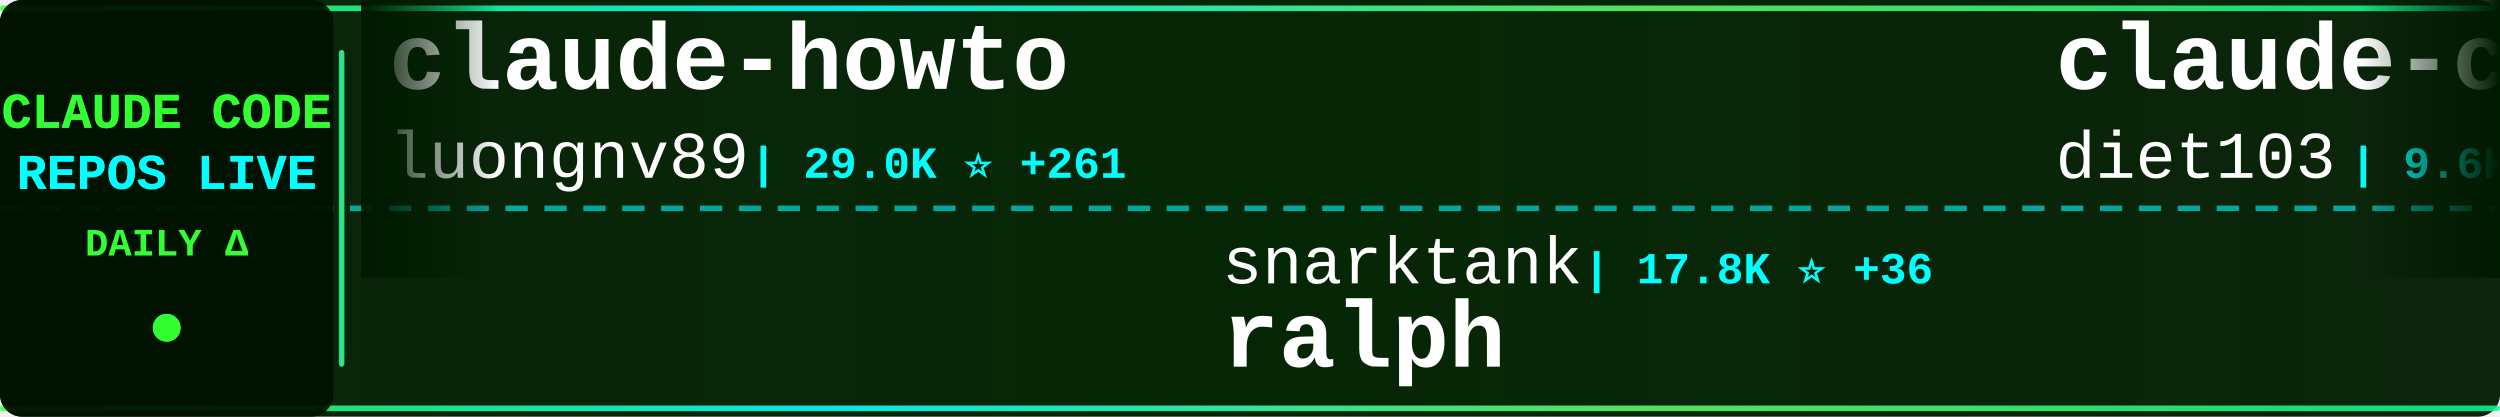
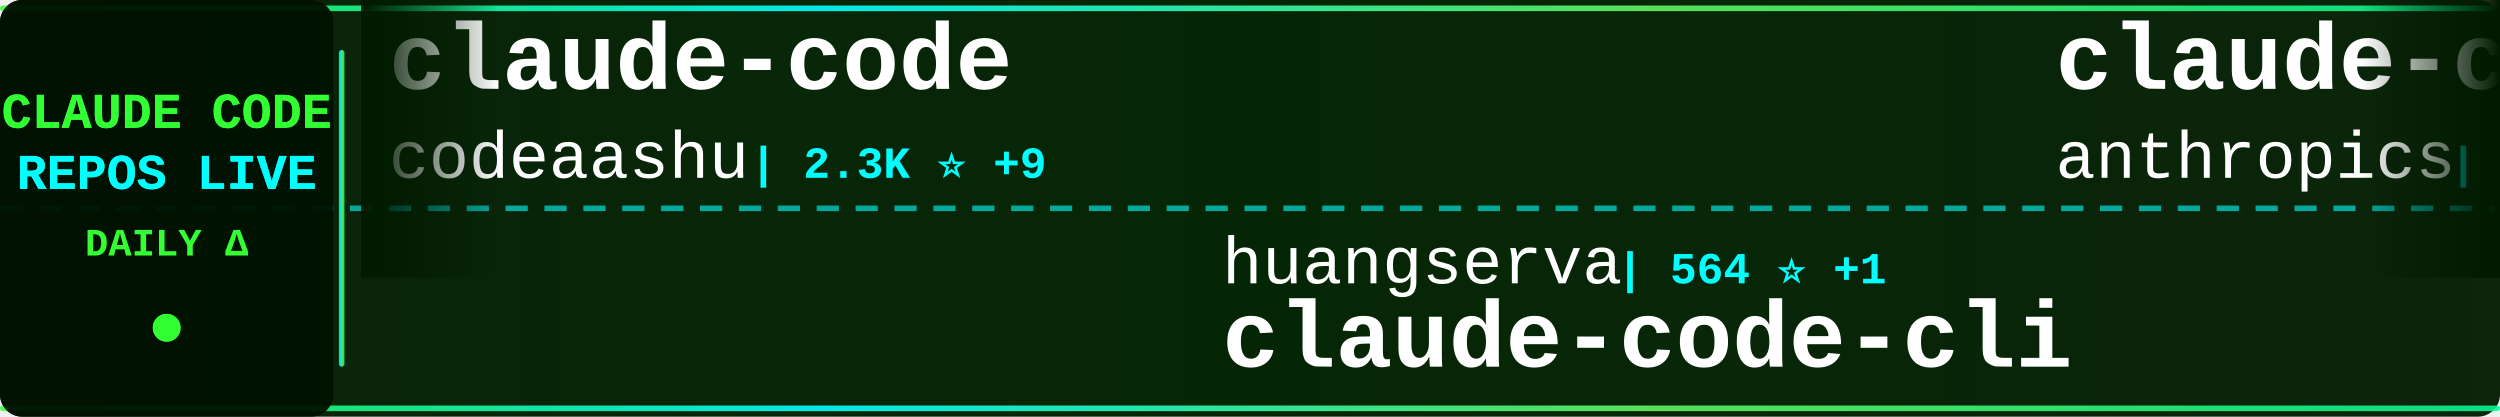
<svg xmlns="http://www.w3.org/2000/svg" width="900" height="150">
  <defs>
    <linearGradient id="tickerBg" x1="0%" y1="0%" x2="100%" y2="0%">
      <stop offset="0%" style="stop-color:#001a00;stop-opacity:0.95" />
      <stop offset="50%" style="stop-color:#002200;stop-opacity:0.98" />
      <stop offset="100%" style="stop-color:#001a00;stop-opacity:0.95" />
    </linearGradient>
    <linearGradient id="borderGrad" x1="0%" y1="0%" x2="100%" y2="0%">
      <stop offset="0%" style="stop-color:#33ff33;stop-opacity:0.85">
        <animate attributeName="stop-opacity" values="0.85;1;0.85" dur="2s" repeatCount="indefinite" />
      </stop>
      <stop offset="33%" style="stop-color:#00ffff;stop-opacity:0.9">
        <animate attributeName="stop-opacity" values="0.9;1;0.9" dur="2.2s" repeatCount="indefinite" />
      </stop>
      <stop offset="66%" style="stop-color:#66ff66;stop-opacity:0.85">
        <animate attributeName="stop-opacity" values="0.85;1;0.85" dur="1.8s" repeatCount="indefinite" />
      </stop>
      <stop offset="100%" style="stop-color:#00ff99;stop-opacity:0.85">
        <animate attributeName="stop-opacity" values="0.85;1;0.85" dur="2s" repeatCount="indefinite" />
      </stop>
    </linearGradient>
    <filter id="textGlow">
      <feGaussianBlur stdDeviation="0.1" result="coloredBlur" />
      <feMerge>
        <feMergeNode in="coloredBlur" />
        <feMergeNode in="SourceGraphic" />
      </feMerge>
    </filter>
    <filter id="metricGlow">
      <feGaussianBlur stdDeviation="0.2" result="coloredBlur" />
      <feMerge>
        <feMergeNode in="coloredBlur" />
        <feMergeNode in="SourceGraphic" />
      </feMerge>
    </filter>
    <linearGradient id="leftFade" x1="0%" y1="0%" x2="100%" y2="0%">
      <stop offset="0%" style="stop-color:#001a00;stop-opacity:1" />
      <stop offset="100%" style="stop-color:#001a00;stop-opacity:0" />
    </linearGradient>
    <linearGradient id="rightFade" x1="0%" y1="0%" x2="100%" y2="0%">
      <stop offset="0%" style="stop-color:#001a00;stop-opacity:0" />
      <stop offset="100%" style="stop-color:#001a00;stop-opacity:1" />
    </linearGradient>
  </defs>
  <rect width="900" height="150" fill="url(#tickerBg)" rx="8" />
  <rect x="0" y="2" width="900" height="2" fill="url(#borderGrad)" rx="1" />
  <rect x="0" y="146" width="900" height="2" fill="url(#borderGrad)" rx="1" />
  <line x1="0" y1="75" x2="900" y2="75" stroke="#00ffff" stroke-width="2" stroke-dasharray="8 6" opacity="0.6" />
  <rect x="0" y="0" width="120" height="150" fill="#001100" opacity="0.95" rx="8" />
  <text x="60" y="46" font-family="'Courier New', monospace" font-size="18" font-weight="bold" fill="#33ff33" text-anchor="middle" filter="url(#textGlow)">
    CLAUDE CODE
  </text>
  <text x="60" y="68" font-family="'Courier New', monospace" font-size="18" font-weight="bold" fill="#00ffff" text-anchor="middle" filter="url(#textGlow)">
    REPOS LIVE
  </text>
  <text x="60" y="92" font-family="'Courier New', monospace" font-size="14" font-weight="bold" fill="#33ff33" text-anchor="middle">
    DAILY Δ
  </text>
  <circle cx="60" cy="118" r="5" fill="#33ff33" filter="url(#metricGlow)">
    <animate attributeName="r" values="4;6;4" dur="1.5s" repeatCount="indefinite" />
    <animate attributeName="opacity" values="0.6;1;0.6" dur="1.5s" repeatCount="indefinite" />
  </circle>
  <rect x="122" y="18" width="2" height="114" fill="url(#borderGrad)" rx="1" />
  <clipPath id="tickerClip">
    <rect x="130" y="0" width="770" height="150" />
  </clipPath>
  <g clip-path="url(#tickerClip)">
    <g id="tickerItems">
      <animateTransform attributeName="transform" attributeType="XML" type="translate" from="0 0" to="-3000 0" dur="54s" repeatCount="indefinite" />
      <g transform="translate(0, 0)">
-         <text x="140" y="32" font-family="'Courier New', monospace" font-size="34" font-weight="bold" fill="#ffffff">claude-howto</text>
-         <text x="140" y="64" font-family="'Courier New', monospace" font-size="24" font-weight="normal" fill="#ffffff" opacity="1.0">luongnv89</text>
-         <text x="270" y="64" font-family="'Courier New', monospace" font-size="16" font-weight="bold" fill="#00ffff"> | 29.0K ⭐ +261</text>
+         <text x="140" y="32" font-family="'Courier New', monospace" font-size="34" font-weight="bold" fill="#ffffff">claude-code</text>
+         <text x="140" y="64" font-family="'Courier New', monospace" font-size="24" font-weight="normal" fill="#ffffff" opacity="1.0">codeaashu</text>
+         <text x="270" y="64" font-family="'Courier New', monospace" font-size="16" font-weight="bold" fill="#00ffff"> | 2.3K ⭐ +9</text>
      </g>
      <g transform="translate(300, 0)">
-         <text x="140" y="102" font-family="'Courier New', monospace" font-size="24" font-weight="normal" fill="#ffffff" opacity="1.0">snarktank</text>
-         <text x="270" y="102" font-family="'Courier New', monospace" font-size="16" font-weight="bold" fill="#00ffff"> | 17.8K ⭐ +36</text>
-         <text x="140" y="132" font-family="'Courier New', monospace" font-size="34" font-weight="bold" fill="#ffffff">ralph</text>
+         <text x="140" y="102" font-family="'Courier New', monospace" font-size="24" font-weight="normal" fill="#ffffff" opacity="1.0">huangserva</text>
+         <text x="282" y="102" font-family="'Courier New', monospace" font-size="16" font-weight="bold" fill="#00ffff"> | 564 ⭐ +1</text>
+         <text x="140" y="132" font-family="'Courier New', monospace" font-size="34" font-weight="bold" fill="#ffffff">claude-code-cli</text>
      </g>
      <g transform="translate(600, 0)">
-         <text x="140" y="32" font-family="'Courier New', monospace" font-size="34" font-weight="bold" fill="#ffffff">claude-code-infrastructu...</text>
-         <text x="140" y="64" font-family="'Courier New', monospace" font-size="24" font-weight="normal" fill="#ffffff" opacity="1.0">diet103</text>
-         <text x="246" y="64" font-family="'Courier New', monospace" font-size="16" font-weight="bold" fill="#00ffff"> | 9.6K ⭐ +5</text>
+         <text x="140" y="32" font-family="'Courier New', monospace" font-size="34" font-weight="bold" fill="#ffffff">claude-code</text>
+         <text x="140" y="64" font-family="'Courier New', monospace" font-size="24" font-weight="normal" fill="#ffffff" opacity="1.0">anthropics</text>
+         <text x="282" y="64" font-family="'Courier New', monospace" font-size="16" font-weight="bold" fill="#00ffff"> | 118.1K ⭐ +275</text>
      </g>
      <g transform="translate(900, 0)">
-         <text x="140" y="102" font-family="'Courier New', monospace" font-size="24" font-weight="normal" fill="#ffffff" opacity="1.0">repowise-dev</text>
-         <text x="306" y="102" font-family="'Courier New', monospace" font-size="16" font-weight="bold" fill="#00ffff"> | 965 ⭐</text>
-         <text x="140" y="132" font-family="'Courier New', monospace" font-size="34" font-weight="bold" fill="#ffffff">claude-code-prompts</text>
+         <text x="140" y="102" font-family="'Courier New', monospace" font-size="24" font-weight="normal" fill="#ffffff" opacity="1.0">Cranot</text>
+         <text x="234" y="102" font-family="'Courier New', monospace" font-size="16" font-weight="bold" fill="#00ffff"> | 2.6K ⭐</text>
+         <text x="140" y="132" font-family="'Courier New', monospace" font-size="34" font-weight="bold" fill="#ffffff">claude-code-guide</text>
      </g>
      <g transform="translate(1200, 0)">
-         <text x="140" y="32" font-family="'Courier New', monospace" font-size="34" font-weight="bold" fill="#ffffff">claude-code-settings</text>
-         <text x="140" y="64" font-family="'Courier New', monospace" font-size="24" font-weight="normal" fill="#ffffff" opacity="1.0">feiskyer</text>
-         <text x="258" y="64" font-family="'Courier New', monospace" font-size="16" font-weight="bold" fill="#00ffff"> | 1.5K ⭐ +2</text>
+         <text x="140" y="32" font-family="'Courier New', monospace" font-size="34" font-weight="bold" fill="#ffffff">ralph-claude-code</text>
+         <text x="140" y="64" font-family="'Courier New', monospace" font-size="24" font-weight="normal" fill="#ffffff" opacity="1.0">frankbria</text>
+         <text x="270" y="64" font-family="'Courier New', monospace" font-size="16" font-weight="bold" fill="#00ffff"> | 8.9K ⭐ +17</text>
      </g>
      <g transform="translate(1500, 0)">
-         <text x="140" y="102" font-family="'Courier New', monospace" font-size="24" font-weight="normal" fill="#ffffff" opacity="1.0">VoltAgent</text>
-         <text x="270" y="102" font-family="'Courier New', monospace" font-size="16" font-weight="bold" fill="#00ffff"> | 18.4K ⭐ +108</text>
-         <text x="140" y="132" font-family="'Courier New', monospace" font-size="34" font-weight="bold" fill="#ffffff">awesome-claude-code-suba...</text>
+         <text x="140" y="102" font-family="'Courier New', monospace" font-size="24" font-weight="normal" fill="#ffffff" opacity="1.0">sugyan</text>
+         <text x="234" y="102" font-family="'Courier New', monospace" font-size="16" font-weight="bold" fill="#00ffff"> | 1.1K ⭐ +4</text>
+         <text x="140" y="132" font-family="'Courier New', monospace" font-size="34" font-weight="bold" fill="#ffffff">claude-code-webui</text>
      </g>
      <g transform="translate(1800, 0)">
-         <text x="140" y="32" font-family="'Courier New', monospace" font-size="34" font-weight="bold" fill="#ffffff">claude-code-telegram</text>
-         <text x="140" y="64" font-family="'Courier New', monospace" font-size="24" font-weight="normal" fill="#ffffff" opacity="1.0">RichardAtCT</text>
-         <text x="294" y="64" font-family="'Courier New', monospace" font-size="16" font-weight="bold" fill="#00ffff"> | 2.5K ⭐ +3</text>
+         <text x="140" y="32" font-family="'Courier New', monospace" font-size="34" font-weight="bold" fill="#ffffff">claude-code</text>
+         <text x="140" y="64" font-family="'Courier New', monospace" font-size="24" font-weight="normal" fill="#ffffff" opacity="1.0">freestylefly</text>
+         <text x="306" y="64" font-family="'Courier New', monospace" font-size="16" font-weight="bold" fill="#00ffff"> | 124 ⭐</text>
      </g>
      <g transform="translate(2100, 0)">
-         <text x="140" y="102" font-family="'Courier New', monospace" font-size="24" font-weight="normal" fill="#ffffff" opacity="1.0">nicedreamzapp</text>
-         <text x="318" y="102" font-family="'Courier New', monospace" font-size="16" font-weight="bold" fill="#00ffff"> | 2.2K ⭐ +28</text>
-         <text x="140" y="132" font-family="'Courier New', monospace" font-size="34" font-weight="bold" fill="#ffffff">claude-code-local</text>
+         <text x="140" y="102" font-family="'Courier New', monospace" font-size="24" font-weight="normal" fill="#ffffff" opacity="1.0">T-Lab-CUHKSZ</text>
+         <text x="306" y="102" font-family="'Courier New', monospace" font-size="16" font-weight="bold" fill="#00ffff"> | 294 ⭐ +3</text>
+         <text x="140" y="132" font-family="'Courier New', monospace" font-size="34" font-weight="bold" fill="#ffffff">claude-code</text>
      </g>
      <g transform="translate(2400, 0)">
-         <text x="140" y="32" font-family="'Courier New', monospace" font-size="34" font-weight="bold" fill="#ffffff">claude-code-source-code-...</text>
-         <text x="140" y="64" font-family="'Courier New', monospace" font-size="24" font-weight="normal" fill="#ffffff" opacity="1.0">ghuntley</text>
-         <text x="258" y="64" font-family="'Courier New', monospace" font-size="16" font-weight="bold" fill="#00ffff"> | 973 ⭐</text>
+         <text x="140" y="32" font-family="'Courier New', monospace" font-size="34" font-weight="bold" fill="#ffffff">everything-claude-code</text>
+         <text x="140" y="64" font-family="'Courier New', monospace" font-size="24" font-weight="normal" fill="#ffffff" opacity="1.0">affaan-m</text>
+         <text x="258" y="64" font-family="'Courier New', monospace" font-size="16" font-weight="bold" fill="#00ffff"> | 167.5K ⭐ +673</text>
      </g>
      <g transform="translate(2700, 0)">
-         <text x="140" y="102" font-family="'Courier New', monospace" font-size="24" font-weight="normal" fill="#ffffff" opacity="1.0">ChrisWiles</text>
-         <text x="282" y="102" font-family="'Courier New', monospace" font-size="16" font-weight="bold" fill="#00ffff"> | 5.8K ⭐ +2</text>
-         <text x="140" y="132" font-family="'Courier New', monospace" font-size="34" font-weight="bold" fill="#ffffff">claude-code-showcase</text>
+         <text x="140" y="102" font-family="'Courier New', monospace" font-size="24" font-weight="normal" fill="#ffffff" opacity="1.0">pedrohcgs</text>
+         <text x="270" y="102" font-family="'Courier New', monospace" font-size="16" font-weight="bold" fill="#00ffff"> | 989 ⭐ +4</text>
+         <text x="140" y="132" font-family="'Courier New', monospace" font-size="34" font-weight="bold" fill="#ffffff">claude-code-my-workflow</text>
      </g>
      <g transform="translate(3000, 0)">
-         <text x="140" y="32" font-family="'Courier New', monospace" font-size="34" font-weight="bold" fill="#ffffff">claude-howto</text>
-         <text x="140" y="64" font-family="'Courier New', monospace" font-size="24" font-weight="normal" fill="#ffffff" opacity="1.0">luongnv89</text>
-         <text x="270" y="64" font-family="'Courier New', monospace" font-size="16" font-weight="bold" fill="#00ffff"> | 29.0K ⭐ +261</text>
+         <text x="140" y="32" font-family="'Courier New', monospace" font-size="34" font-weight="bold" fill="#ffffff">claude-code</text>
+         <text x="140" y="64" font-family="'Courier New', monospace" font-size="24" font-weight="normal" fill="#ffffff" opacity="1.0">codeaashu</text>
+         <text x="270" y="64" font-family="'Courier New', monospace" font-size="16" font-weight="bold" fill="#00ffff"> | 2.3K ⭐ +9</text>
      </g>
      <g transform="translate(3300, 0)">
-         <text x="140" y="102" font-family="'Courier New', monospace" font-size="24" font-weight="normal" fill="#ffffff" opacity="1.0">snarktank</text>
-         <text x="270" y="102" font-family="'Courier New', monospace" font-size="16" font-weight="bold" fill="#00ffff"> | 17.8K ⭐ +36</text>
-         <text x="140" y="132" font-family="'Courier New', monospace" font-size="34" font-weight="bold" fill="#ffffff">ralph</text>
+         <text x="140" y="102" font-family="'Courier New', monospace" font-size="24" font-weight="normal" fill="#ffffff" opacity="1.0">huangserva</text>
+         <text x="282" y="102" font-family="'Courier New', monospace" font-size="16" font-weight="bold" fill="#00ffff"> | 564 ⭐ +1</text>
+         <text x="140" y="132" font-family="'Courier New', monospace" font-size="34" font-weight="bold" fill="#ffffff">claude-code-cli</text>
      </g>
      <g transform="translate(3600, 0)">
-         <text x="140" y="32" font-family="'Courier New', monospace" font-size="34" font-weight="bold" fill="#ffffff">claude-code-infrastructu...</text>
-         <text x="140" y="64" font-family="'Courier New', monospace" font-size="24" font-weight="normal" fill="#ffffff" opacity="1.0">diet103</text>
-         <text x="246" y="64" font-family="'Courier New', monospace" font-size="16" font-weight="bold" fill="#00ffff"> | 9.6K ⭐ +5</text>
+         <text x="140" y="32" font-family="'Courier New', monospace" font-size="34" font-weight="bold" fill="#ffffff">claude-code</text>
+         <text x="140" y="64" font-family="'Courier New', monospace" font-size="24" font-weight="normal" fill="#ffffff" opacity="1.0">anthropics</text>
+         <text x="282" y="64" font-family="'Courier New', monospace" font-size="16" font-weight="bold" fill="#00ffff"> | 118.1K ⭐ +275</text>
      </g>
      <g transform="translate(3900, 0)">
-         <text x="140" y="102" font-family="'Courier New', monospace" font-size="24" font-weight="normal" fill="#ffffff" opacity="1.0">repowise-dev</text>
-         <text x="306" y="102" font-family="'Courier New', monospace" font-size="16" font-weight="bold" fill="#00ffff"> | 965 ⭐</text>
-         <text x="140" y="132" font-family="'Courier New', monospace" font-size="34" font-weight="bold" fill="#ffffff">claude-code-prompts</text>
+         <text x="140" y="102" font-family="'Courier New', monospace" font-size="24" font-weight="normal" fill="#ffffff" opacity="1.0">Cranot</text>
+         <text x="234" y="102" font-family="'Courier New', monospace" font-size="16" font-weight="bold" fill="#00ffff"> | 2.6K ⭐</text>
+         <text x="140" y="132" font-family="'Courier New', monospace" font-size="34" font-weight="bold" fill="#ffffff">claude-code-guide</text>
      </g>
    </g>
  </g>
  <rect x="130" y="0" width="50" height="100" fill="url(#leftFade)" />
  <rect x="850" y="0" width="50" height="100" fill="url(#rightFade)" />
</svg>
